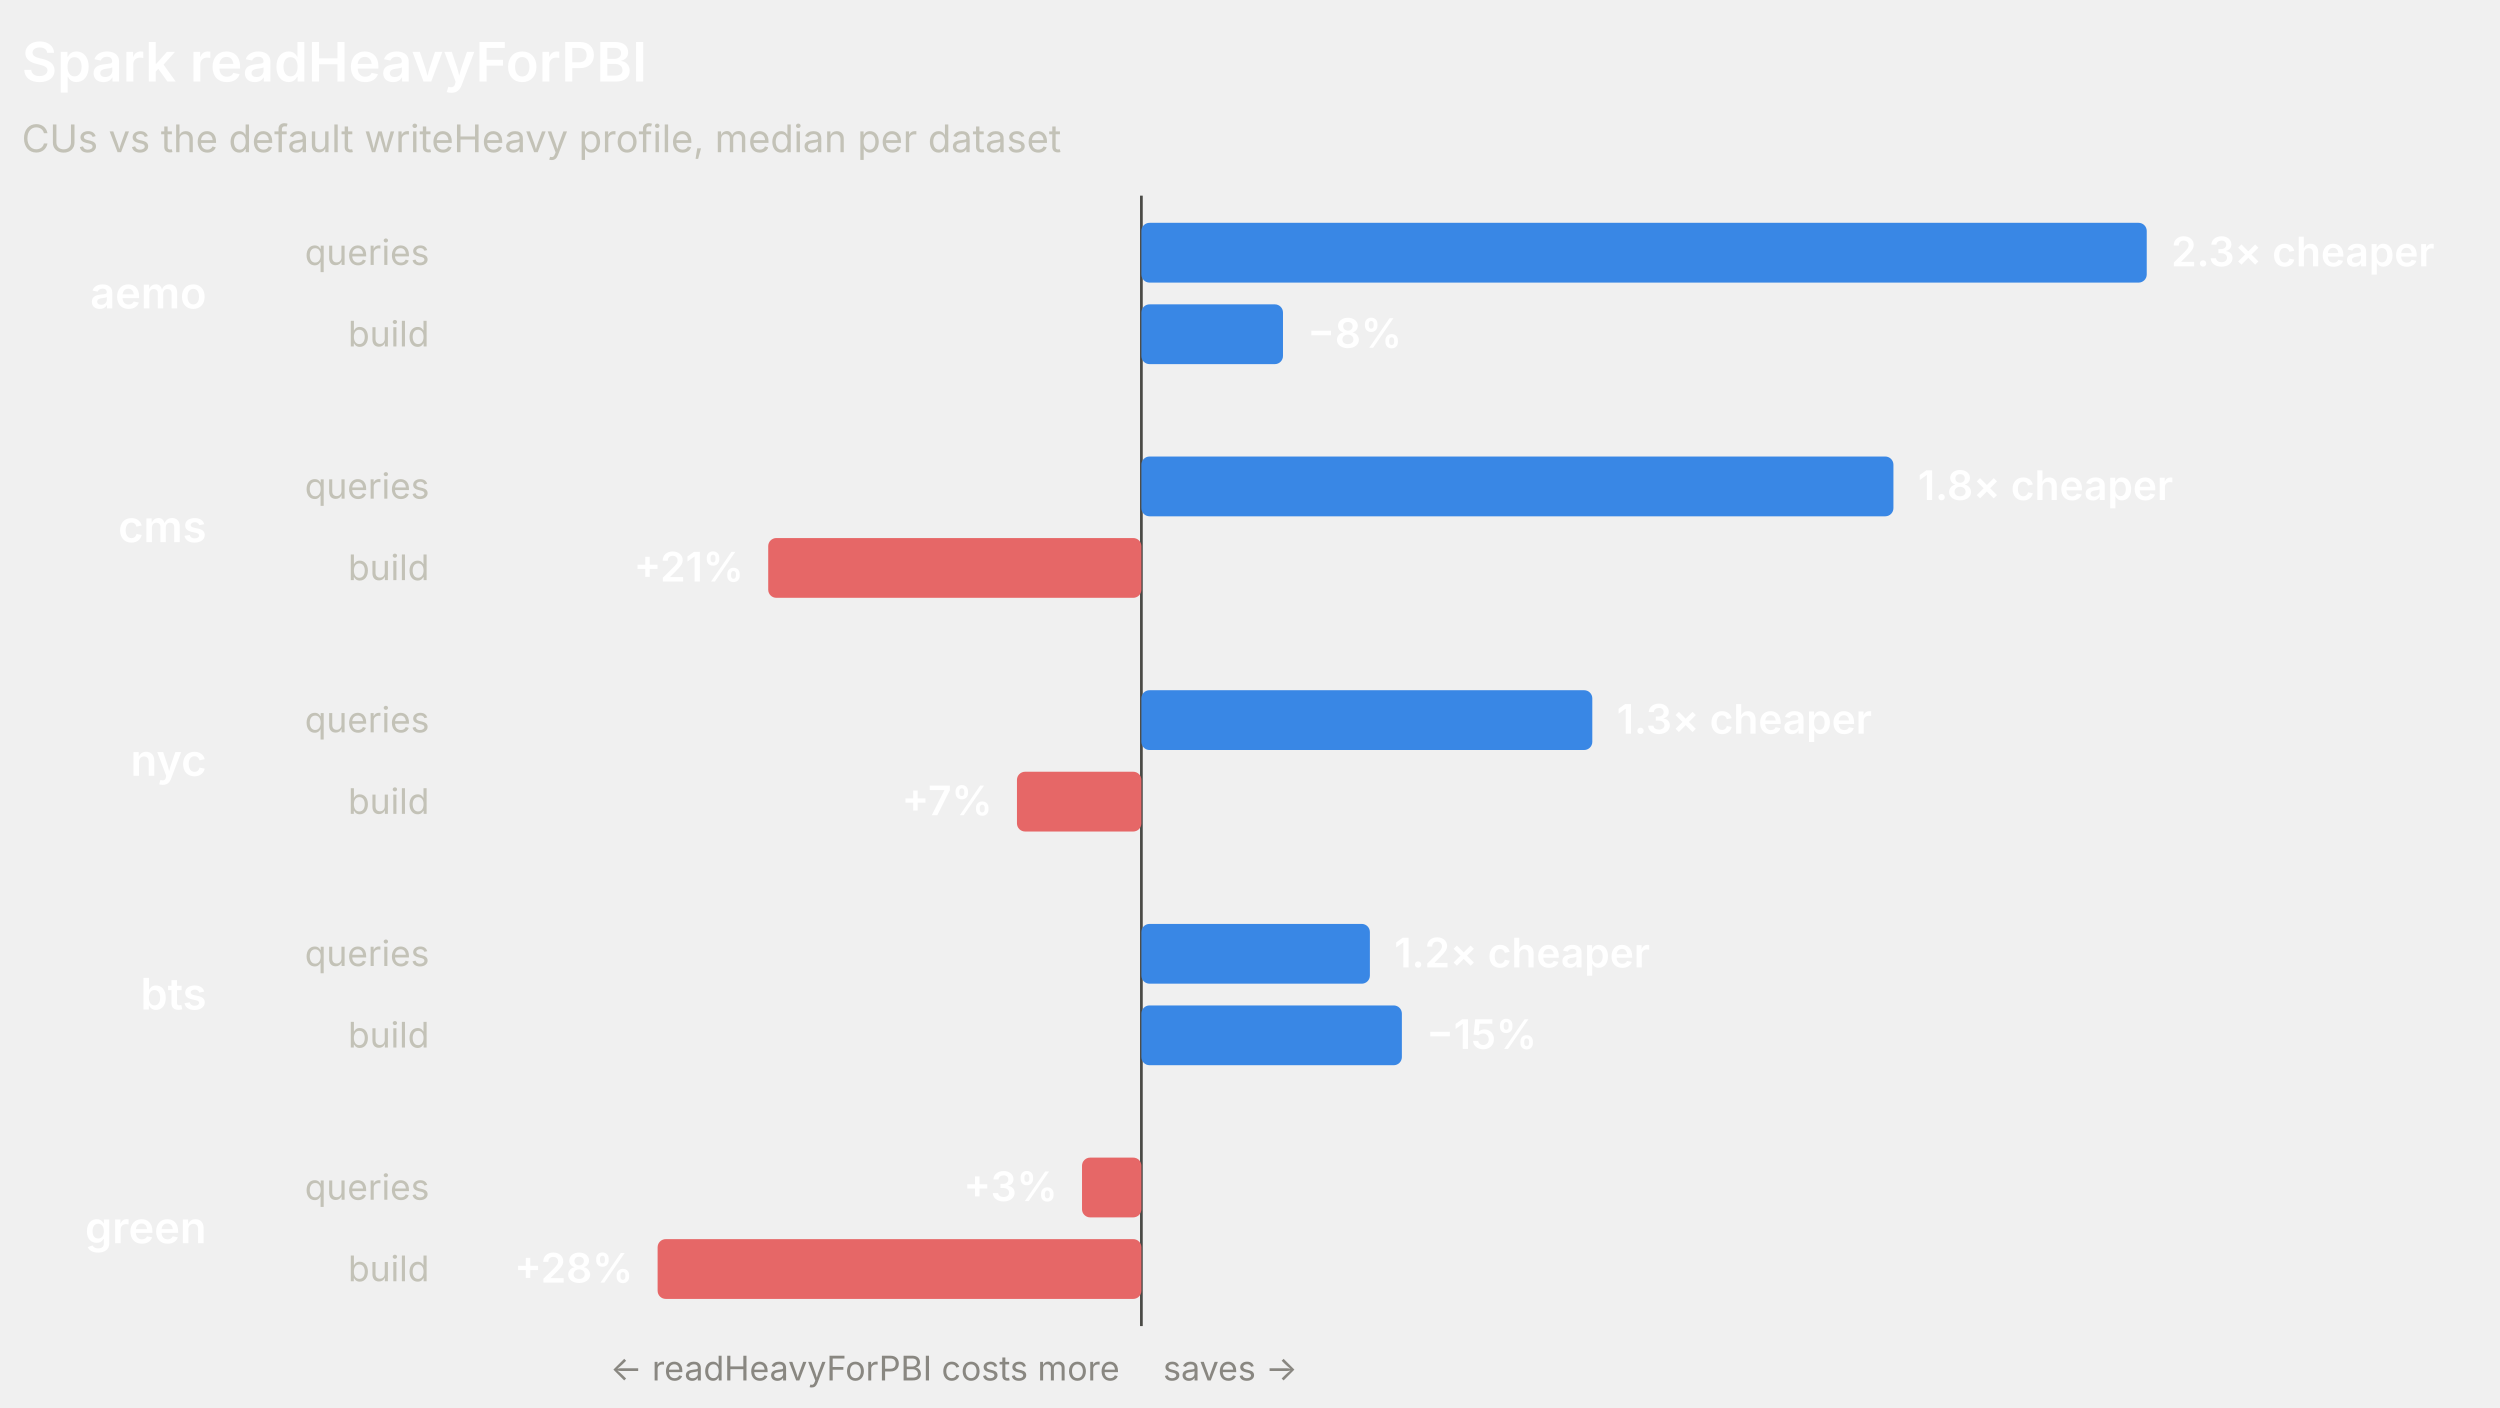
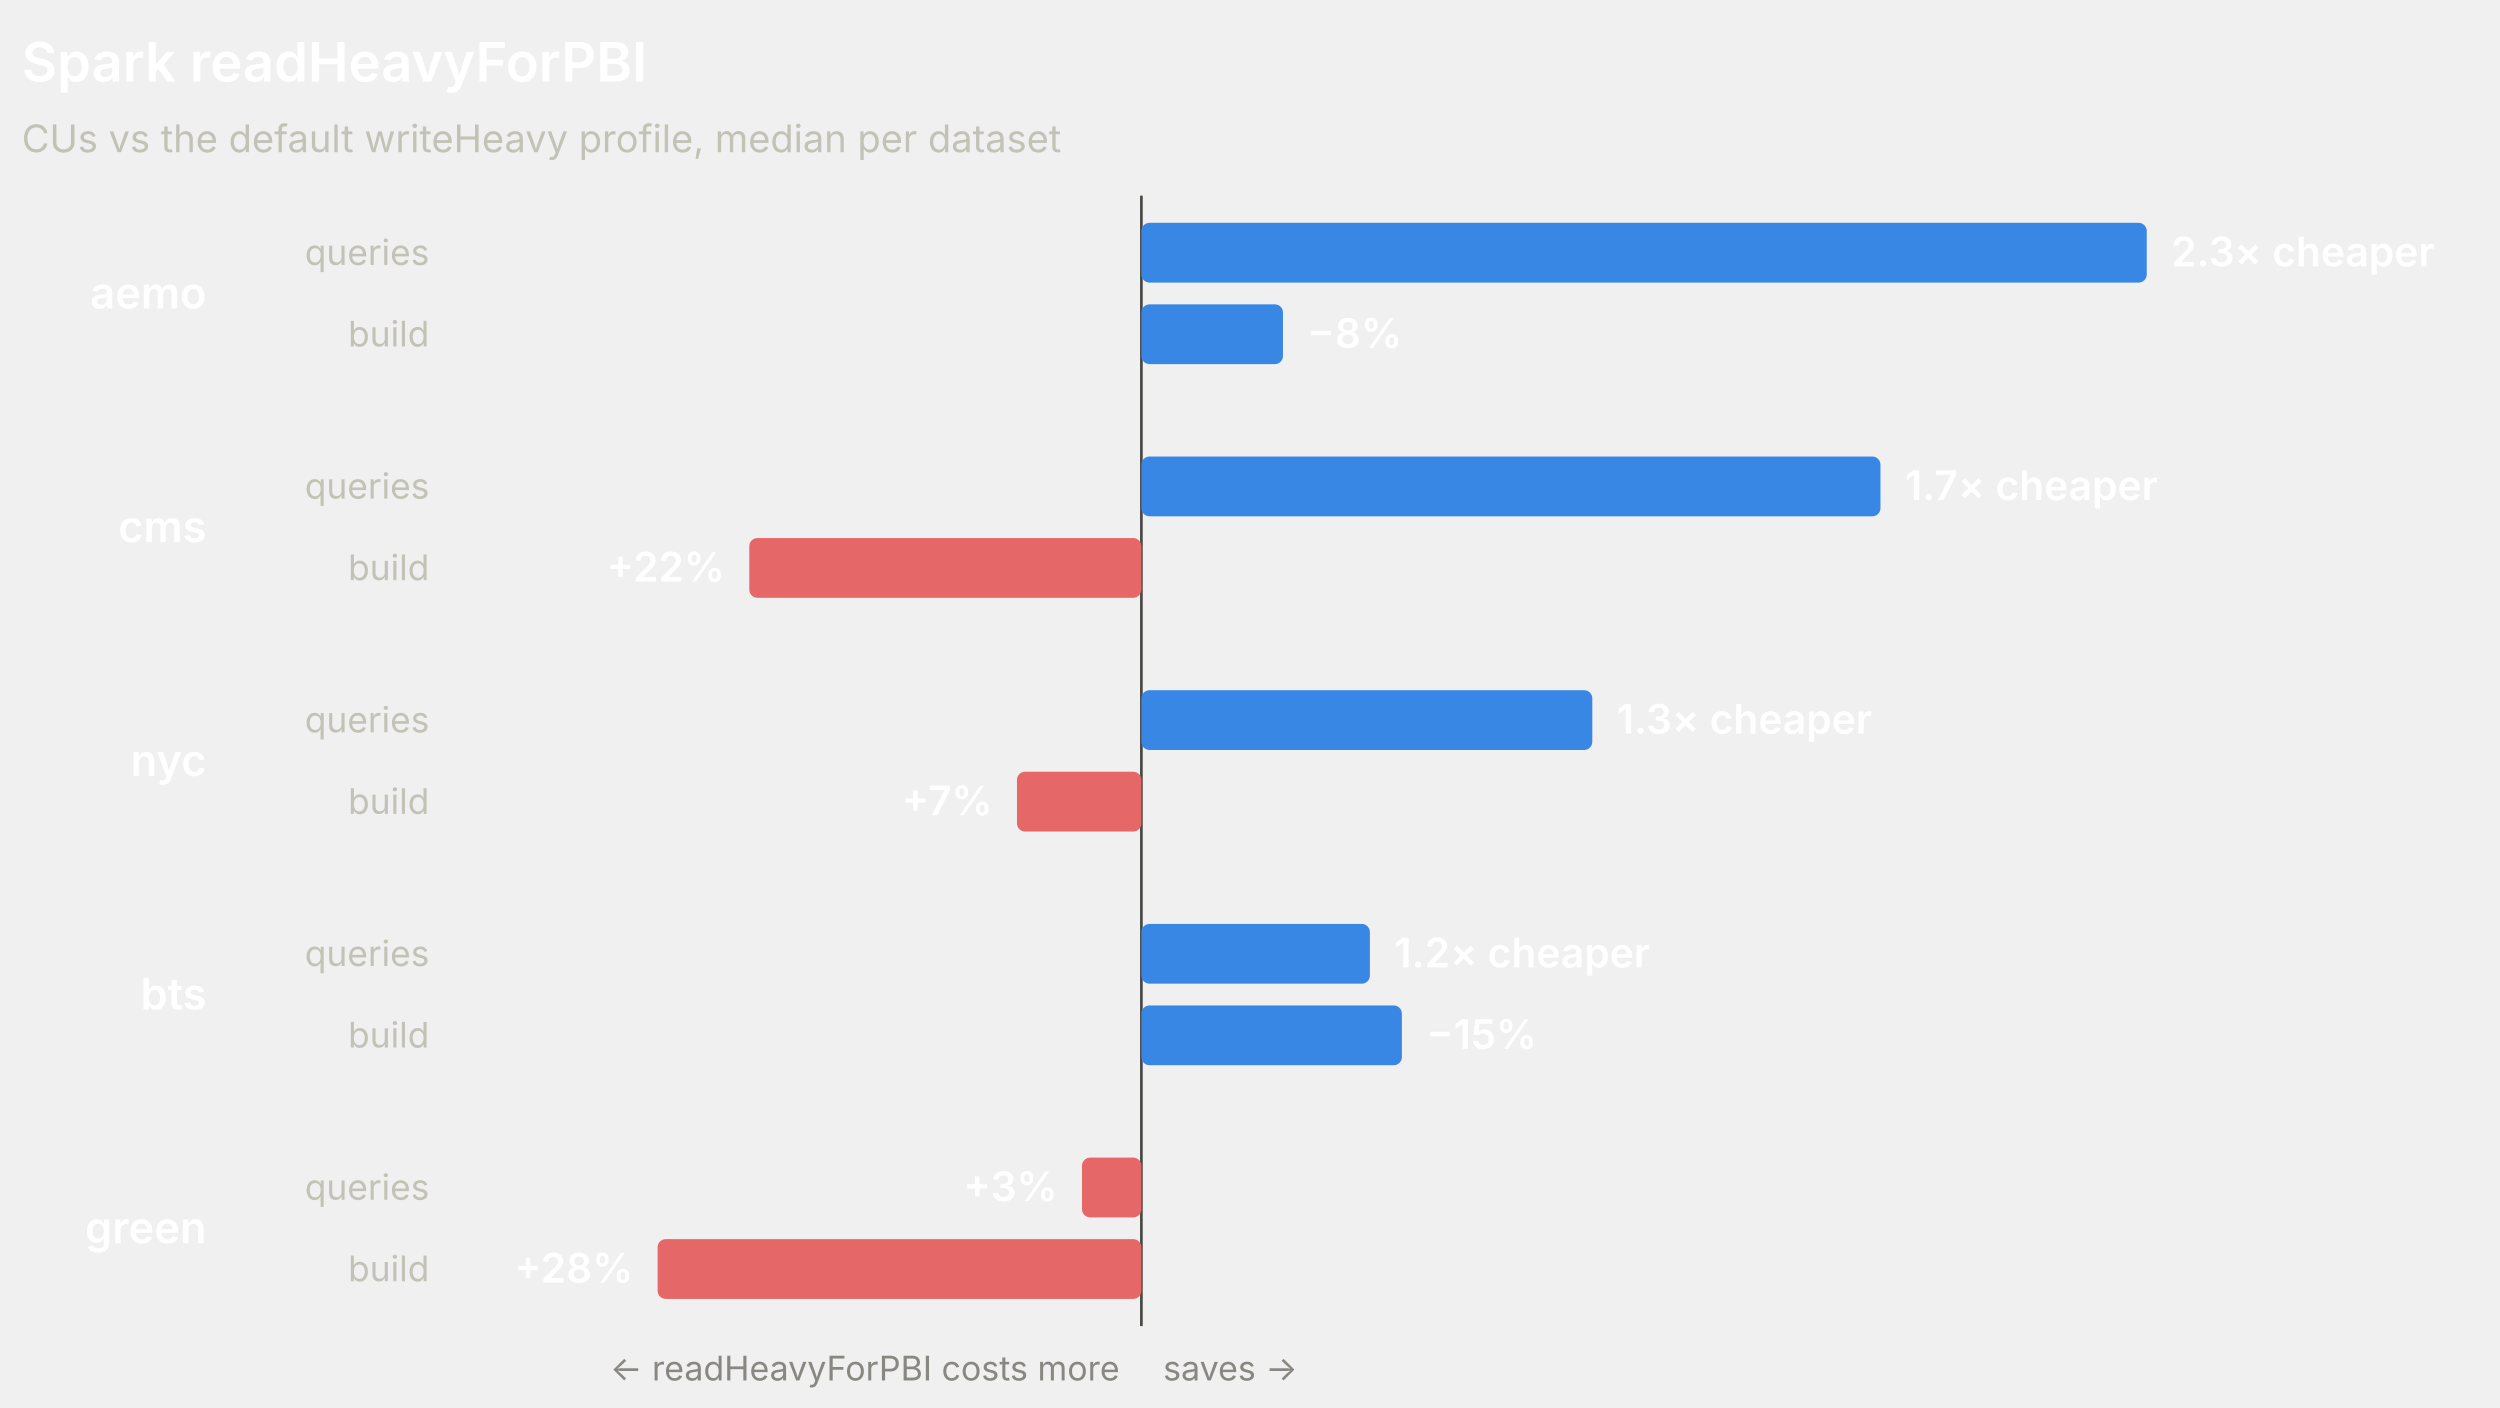
<svg xmlns="http://www.w3.org/2000/svg" width="920" height="518" viewBox="0 0 920 518" role="img" font-family="system-ui, -apple-system, 'Segoe UI', sans-serif">
  <line x1="420.03" y1="72" x2="420.03" y2="488" stroke="#4a4a46" stroke-width="1" />
  <text x="8" y="30" fill="#ffffff" font-size="20" font-weight="600">Spark readHeavyForPBI</text>
  <text x="8" y="56" fill="#c3c2b7" font-size="14">CUs vs the default writeHeavy profile, median per dataset</text>
  <text x="76" y="113.5" fill="#ffffff" font-size="16" font-weight="600" text-anchor="end">aemo</text>
  <text x="158" y="97.5" fill="#c3c2b7" font-size="13" text-anchor="end">queries</text>
  <rect x="420.03" y="82" width="369.97" height="22" rx="3" fill="#3987e5" />
  <text x="799" y="98" fill="#ffffff" font-size="15" font-weight="600" text-anchor="start">2.3× cheaper</text>
  <text x="158" y="127.5" fill="#c3c2b7" font-size="13" text-anchor="end">build</text>
  <rect x="420.03" y="112" width="52.11" height="22" rx="3" fill="#3987e5" />
  <text x="481.14" y="128" fill="#ffffff" font-size="15" font-weight="600" text-anchor="start">−8%</text>
  <text x="76" y="199.5" fill="#ffffff" font-size="16" font-weight="600" text-anchor="end">cms</text>
  <text x="158" y="183.5" fill="#c3c2b7" font-size="13" text-anchor="end">queries</text>
-   <rect x="420.03" y="168" width="276.75" height="22" rx="3" fill="#3987e5" />
-   <text x="705.78" y="184" fill="#ffffff" font-size="15" font-weight="600" text-anchor="start">1.8× cheaper</text>
+   <rect x="420.03" y="168" width="271.98" height="22" rx="3" fill="#3987e5" />
+   <text x="701.01" y="184" fill="#ffffff" font-size="15" font-weight="600" text-anchor="start">1.7× cheaper</text>
  <text x="158" y="213.5" fill="#c3c2b7" font-size="13" text-anchor="end">build</text>
-   <rect x="282.7" y="198" width="137.33" height="22" rx="3" fill="#e66767" />
-   <text x="273.7" y="214" fill="#ffffff" font-size="15" font-weight="600" text-anchor="end">+21%</text>
+   <rect x="275.74" y="198" width="144.29" height="22" rx="3" fill="#e66767" />
+   <text x="266.74" y="214" fill="#ffffff" font-size="15" font-weight="600" text-anchor="end">+22%</text>
  <text x="76" y="285.5" fill="#ffffff" font-size="16" font-weight="600" text-anchor="end">nyc</text>
  <text x="158" y="269.5" fill="#c3c2b7" font-size="13" text-anchor="end">queries</text>
  <rect x="420.03" y="254" width="165.94" height="22" rx="3" fill="#3987e5" />
  <text x="594.97" y="270" fill="#ffffff" font-size="15" font-weight="600" text-anchor="start">1.3× cheaper</text>
  <text x="158" y="299.5" fill="#c3c2b7" font-size="13" text-anchor="end">build</text>
  <rect x="374.24" y="284" width="45.79" height="22" rx="3" fill="#e66767" />
  <text x="365.24" y="300" fill="#ffffff" font-size="15" font-weight="600" text-anchor="end">+7%</text>
  <text x="76" y="371.5" fill="#ffffff" font-size="16" font-weight="600" text-anchor="end">bts</text>
  <text x="158" y="355.5" fill="#c3c2b7" font-size="13" text-anchor="end">queries</text>
  <rect x="420.03" y="340" width="84.09" height="22" rx="3" fill="#3987e5" />
  <text x="513.12" y="356" fill="#ffffff" font-size="15" font-weight="600" text-anchor="start">1.2× cheaper</text>
  <text x="158" y="385.5" fill="#c3c2b7" font-size="13" text-anchor="end">build</text>
  <rect x="420.03" y="370" width="95.86" height="22" rx="3" fill="#3987e5" />
  <text x="524.89" y="386" fill="#ffffff" font-size="15" font-weight="600" text-anchor="start">−15%</text>
  <text x="76" y="457.5" fill="#ffffff" font-size="16" font-weight="600" text-anchor="end">green</text>
  <text x="158" y="441.5" fill="#c3c2b7" font-size="13" text-anchor="end">queries</text>
  <rect x="398.18" y="426" width="21.85" height="22" rx="3" fill="#e66767" />
  <text x="389.18" y="442" fill="#ffffff" font-size="15" font-weight="600" text-anchor="end">+3%</text>
  <text x="158" y="471.5" fill="#c3c2b7" font-size="13" text-anchor="end">build</text>
  <rect x="242" y="456" width="178.03" height="22" rx="3" fill="#e66767" />
  <text x="233" y="472" fill="#ffffff" font-size="15" font-weight="600" text-anchor="end">+28%</text>
  <text x="412.03" y="508" fill="#898781" font-size="12.5" text-anchor="end">← readHeavyForPBI costs more</text>
  <text x="428.03" y="508" fill="#898781" font-size="12.5" text-anchor="start">saves →</text>
</svg>
